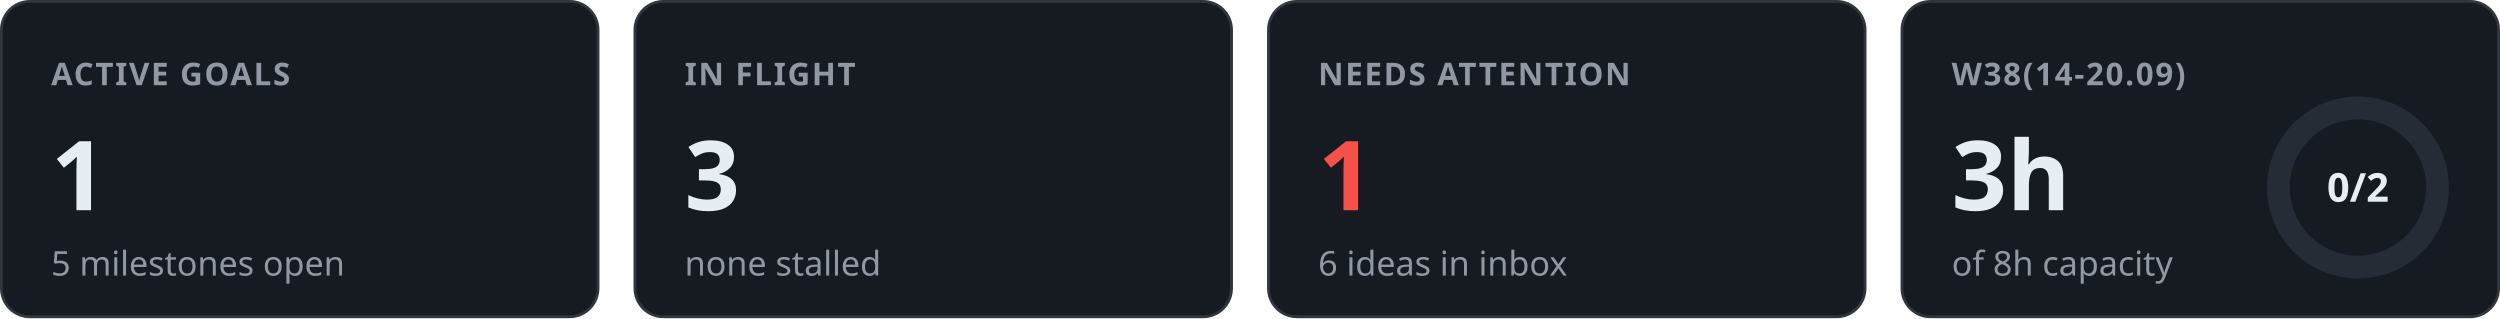
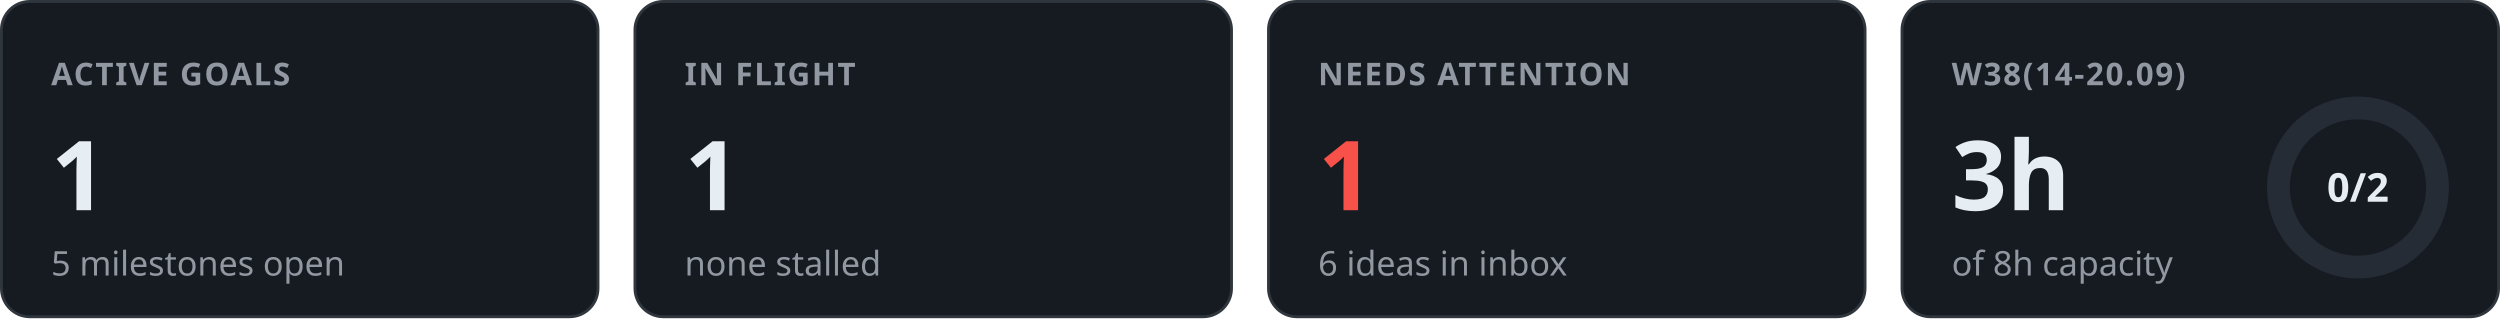
<svg xmlns="http://www.w3.org/2000/svg" width="880" height="112" viewBox="0 0 880 112" font-family="-apple-system, BlinkMacSystemFont, 'Segoe UI', 'Noto Sans', Helvetica, Arial, sans-serif">
  <rect x="0.5" y="0.5" width="210" height="111" rx="10" fill="#161b22" stroke="#30363d" />
  <text x="18" y="30" fill="#9198a1" font-size="11" font-weight="600" text-anchor="start" letter-spacing="0.6">ACTIVE GOALS</text>
  <text x="18" y="74" fill="#e6edf3" font-size="34" font-weight="600" text-anchor="start">1</text>
  <text x="18" y="97" fill="#9198a1" font-size="12" font-weight="400" text-anchor="start">5 milestones open</text>
  <rect x="223.5" y="0.5" width="210" height="111" rx="10" fill="#161b22" stroke="#30363d" />
  <text x="241" y="30" fill="#9198a1" font-size="11" font-weight="600" text-anchor="start" letter-spacing="0.6">IN FLIGHT</text>
-   <text x="241" y="74" fill="#e6edf3" font-size="34" font-weight="600" text-anchor="start">3</text>
+   <text x="241" y="74" fill="#e6edf3" font-size="34" font-weight="600" text-anchor="start">1</text>
  <text x="241" y="97" fill="#9198a1" font-size="12" font-weight="400" text-anchor="start">none stalled</text>
  <rect x="446.5" y="0.5" width="210" height="111" rx="10" fill="#161b22" stroke="#30363d" />
  <text x="464" y="30" fill="#9198a1" font-size="11" font-weight="600" text-anchor="start" letter-spacing="0.6">NEEDS ATTENTION</text>
  <text x="464" y="74" fill="#f85149" font-size="34" font-weight="600" text-anchor="start">1</text>
  <text x="464" y="97" fill="#9198a1" font-size="12" font-weight="400" text-anchor="start">6 ideas in inbox</text>
  <rect x="669.5" y="0.5" width="210" height="111" rx="10" fill="#161b22" stroke="#30363d" />
  <text x="687" y="30" fill="#9198a1" font-size="11" font-weight="600" text-anchor="start" letter-spacing="0.6">W38(14-20.09)</text>
  <text x="687" y="74" fill="#e6edf3" font-size="34" font-weight="600" text-anchor="start">3h</text>
  <text x="687" y="97" fill="#9198a1" font-size="12" font-weight="400" text-anchor="start">of 8h capacity</text>
  <circle cx="830" cy="66" r="28" fill="none" stroke="#262c36" stroke-width="8" />
  <text x="830" y="71" fill="#e6edf3" font-size="14" font-weight="600" text-anchor="middle">0/2</text>
</svg>
